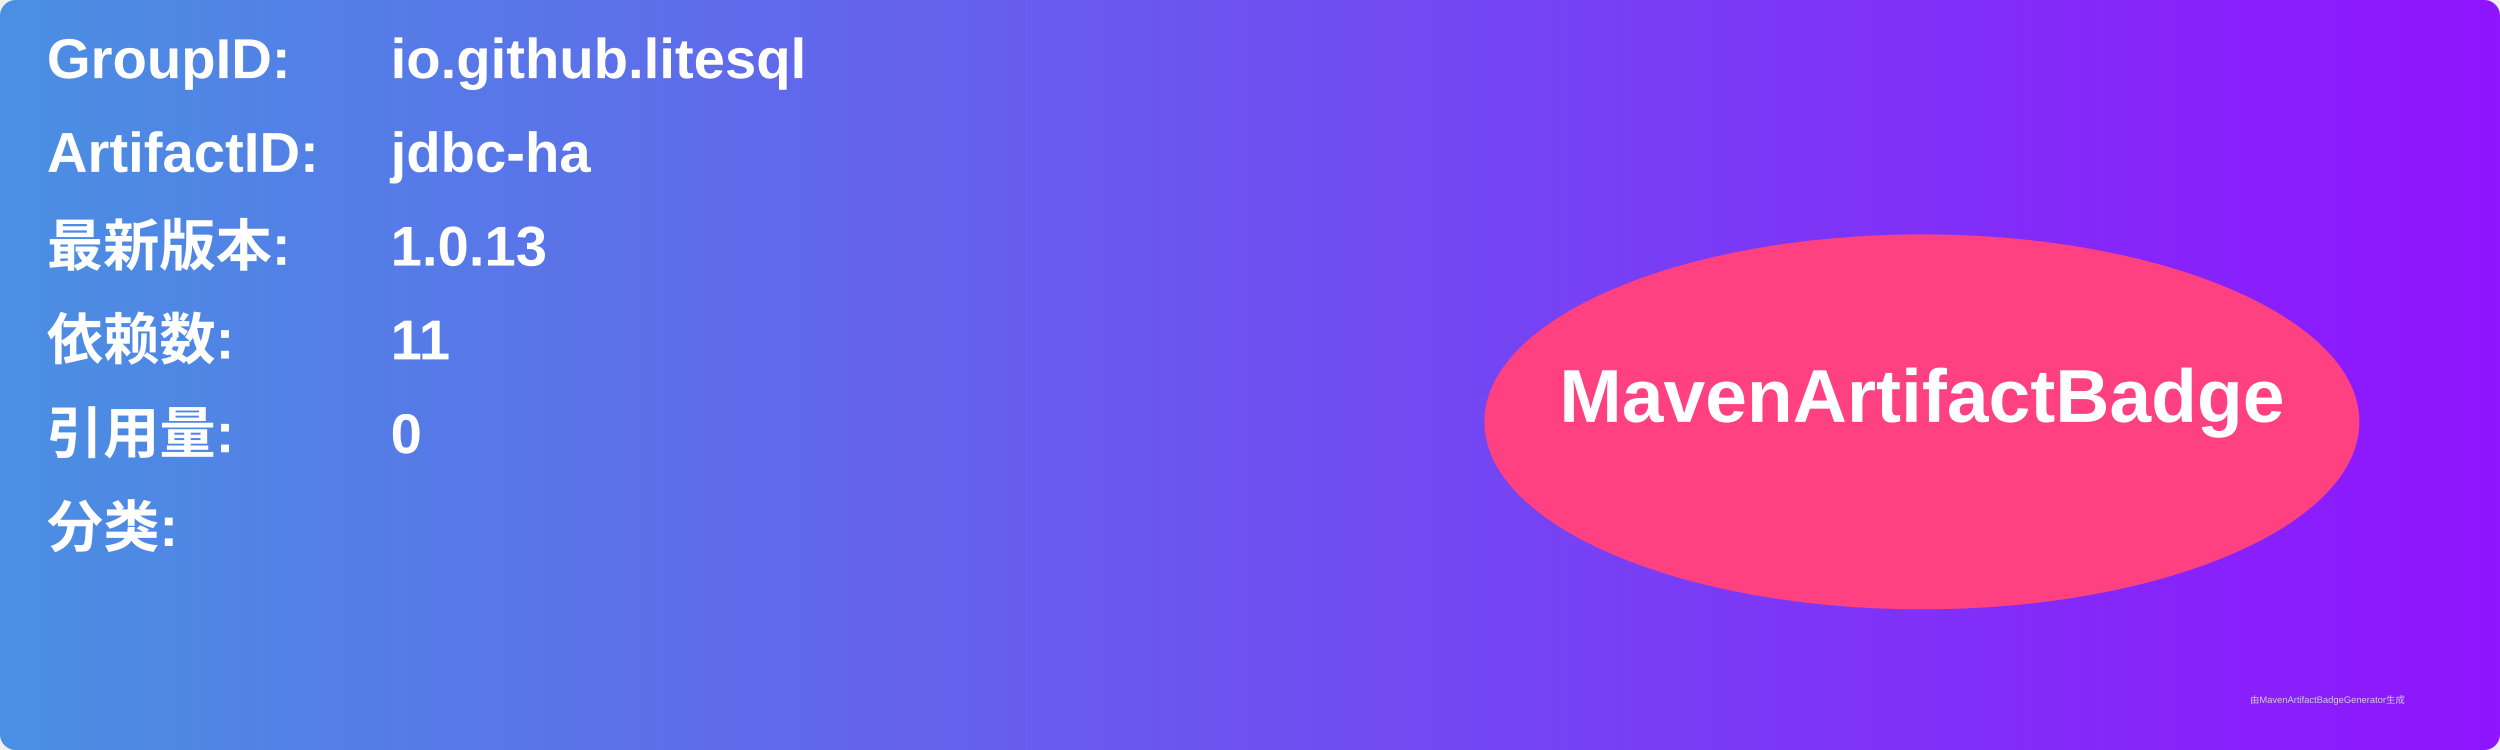
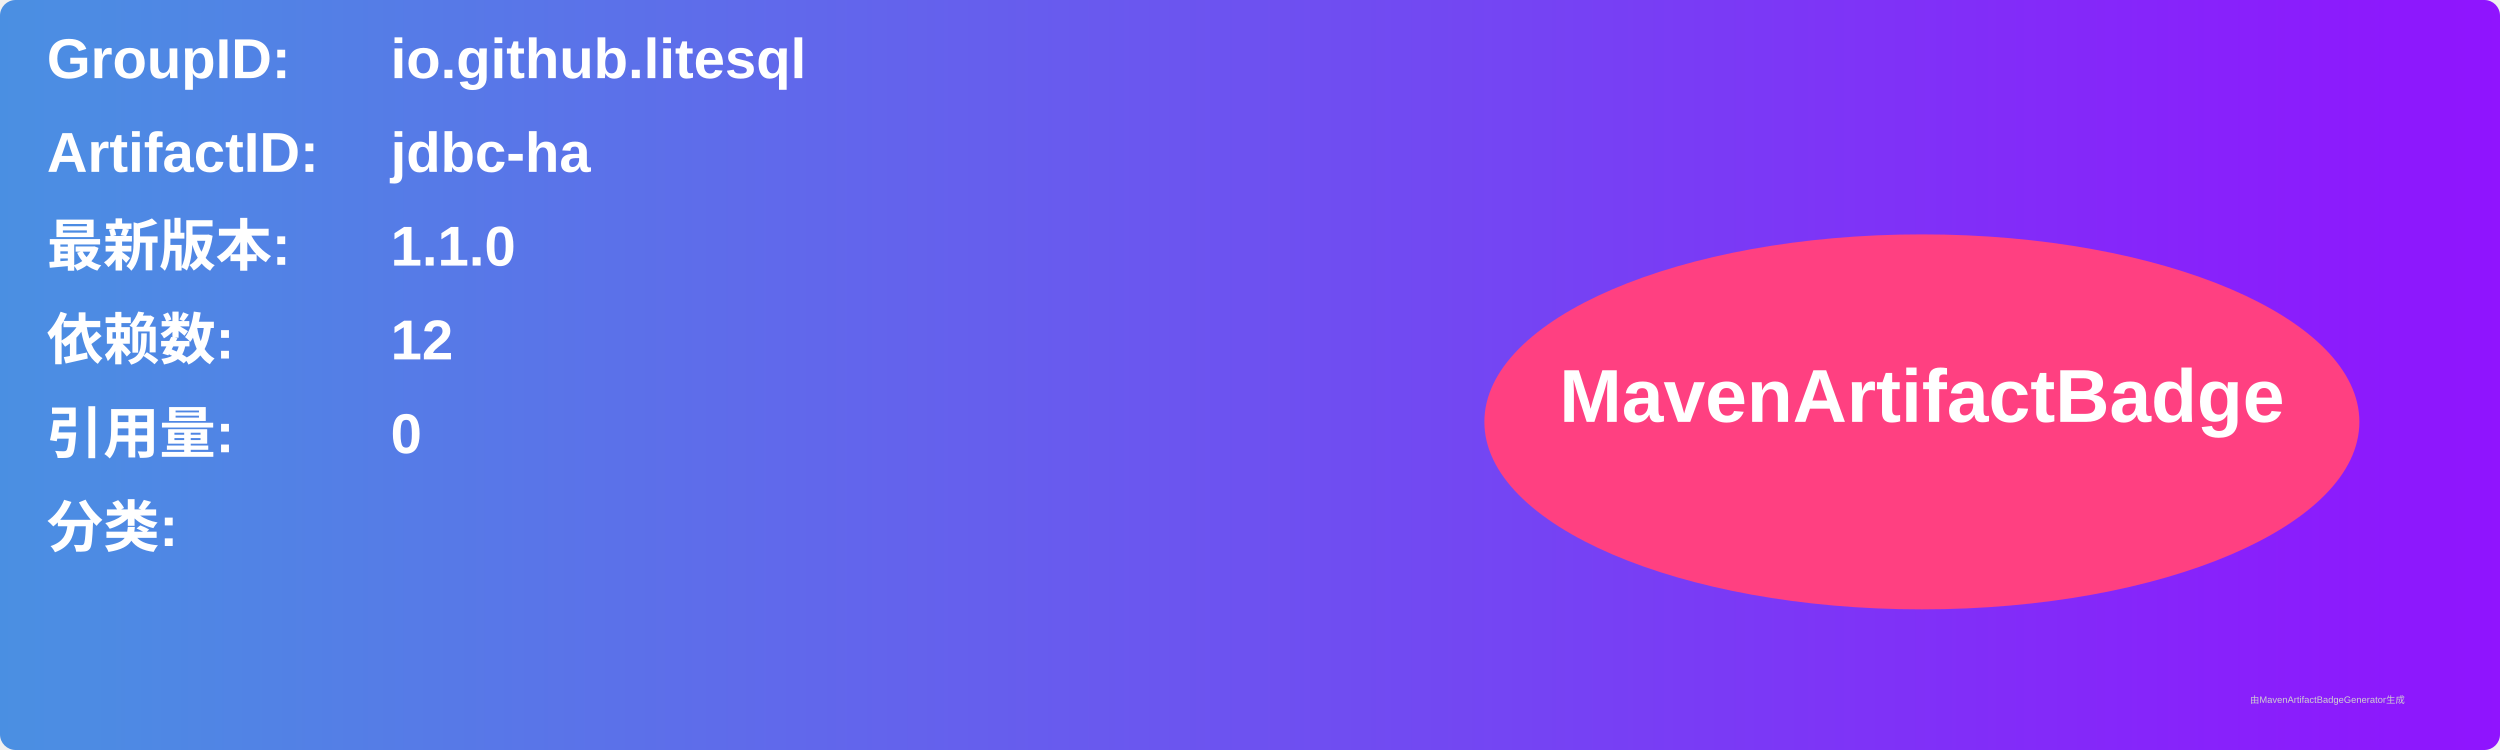
<svg xmlns="http://www.w3.org/2000/svg" width="800" height="240" viewBox="0 0 800 240">
  <linearGradient id="grad" x1="0%" y1="0%" x2="100%" y2="0%">
    <stop offset="0%" stop-color="#4a90e2" />
    <stop offset="100%" stop-color="#9013fe" />
  </linearGradient>
  <rect width="100%" height="100%" rx="5" ry="5" fill="url(#grad)" />
  <g transform="translate(15, 15)">
    <text x="0" y="10" font-family="Arial" font-size="18" fill="white" font-weight="bold" width="260">GroupID:</text>
    <text x="110" y="10" font-family="Arial" font-size="18" fill="white" font-weight="bold" width="460">io.github.litesql</text>
    <text x="0" y="40" font-family="Arial" font-size="18" fill="white" font-weight="bold" width="260">ArtifactID:</text>
    <text x="110" y="40" font-family="Arial" font-size="18" fill="white" font-weight="bold" width="460">jdbc-ha</text>
    <text x="0" y="70" font-family="Arial" font-size="18" fill="white" font-weight="bold">最新版本:</text>
    <text x="110" y="70" font-family="Arial" font-size="18" fill="white" font-weight="bold">
-       <tspan font-weight="bold">1.0.13</tspan>
+       <tspan font-weight="bold">1.1.0</tspan>
    </text>
    <text x="0" y="100" font-family="Arial" font-size="18" fill="white" font-weight="bold">依赖数: </text>
    <text x="110" y="100" font-family="Arial" font-size="18" fill="white">
-       <tspan font-weight="bold">11</tspan>
+       <tspan font-weight="bold">12</tspan>
    </text>
    <text x="0" y="130" font-family="Arial" font-size="18" fill="white" font-weight="bold">引用量: </text>
    <text x="110" y="130" font-family="Arial" font-size="18" fill="white">
      <tspan font-weight="bold">0</tspan>
    </text>
    <text x="0" y="160" font-family="Arial" font-size="18" fill="white" font-weight="bold">分类:</text>
    <text x="10" y="190" font-family="Arial" font-size="10" fill="white">
      <tspan font-weight="bold" />
    </text>
    <ellipse cx="600" cy="120" rx="140" ry="60" fill="#ff4081" />
    <text x="600" y="120" text-anchor="middle" font-family="Arial" font-size="24" fill="white" font-weight="bold">MavenArtifactBadge</text>
  </g>
  <text x="720" y="225" font-family="Arial" font-size="3" fill="#d0d0d0">由MavenArtifactBadgeGenerator生成</text>
</svg>
